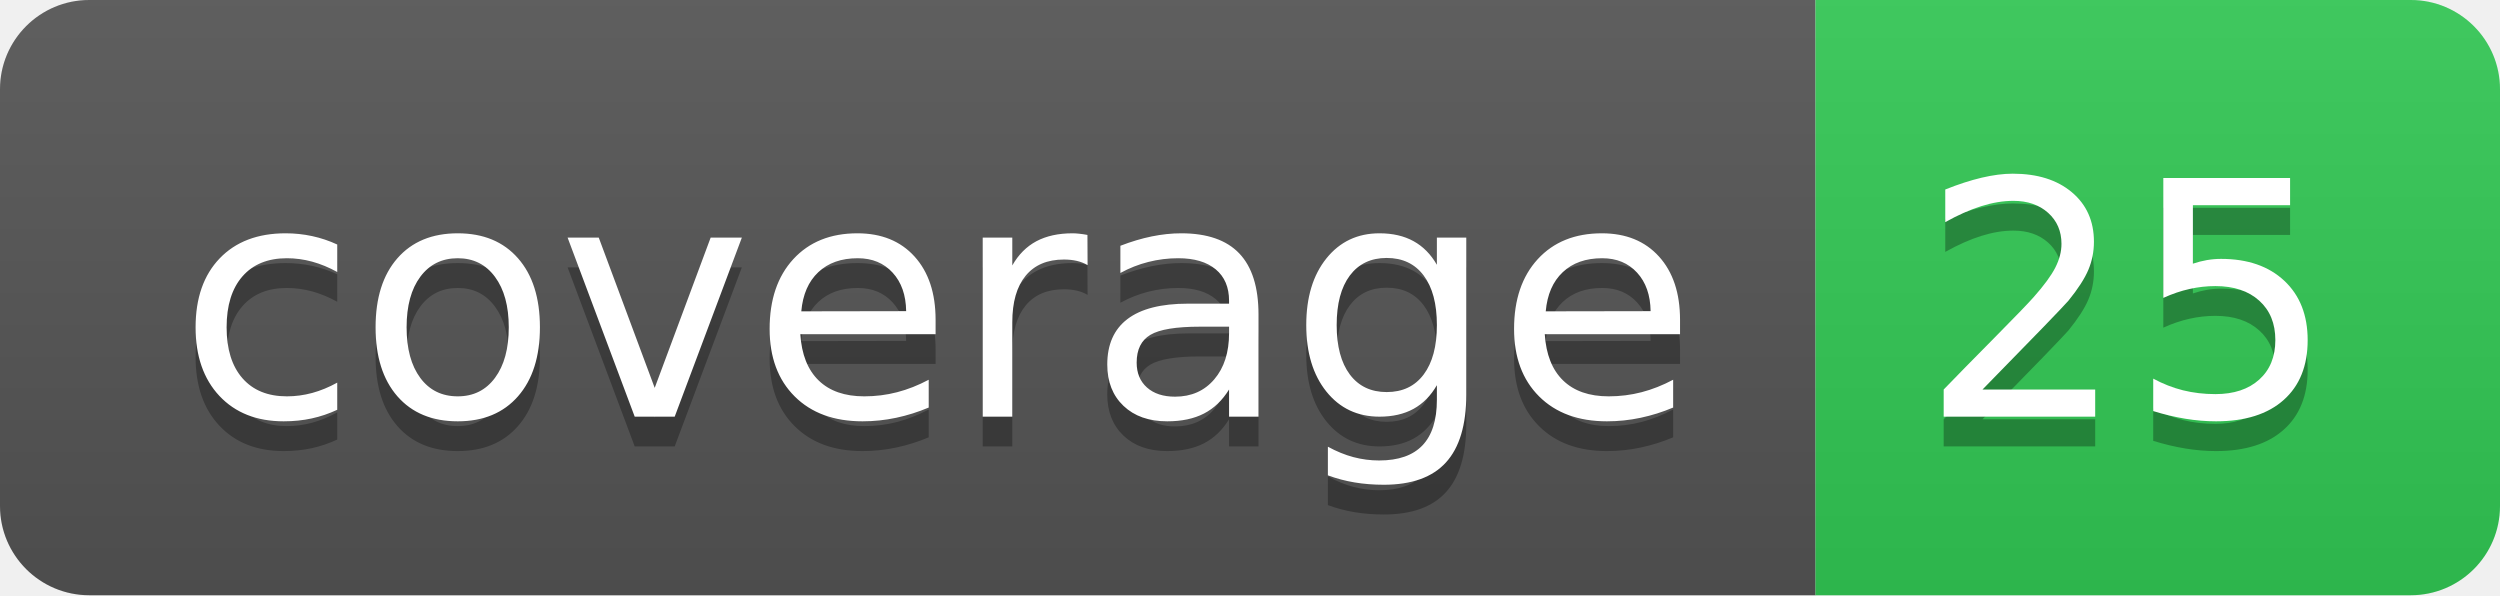
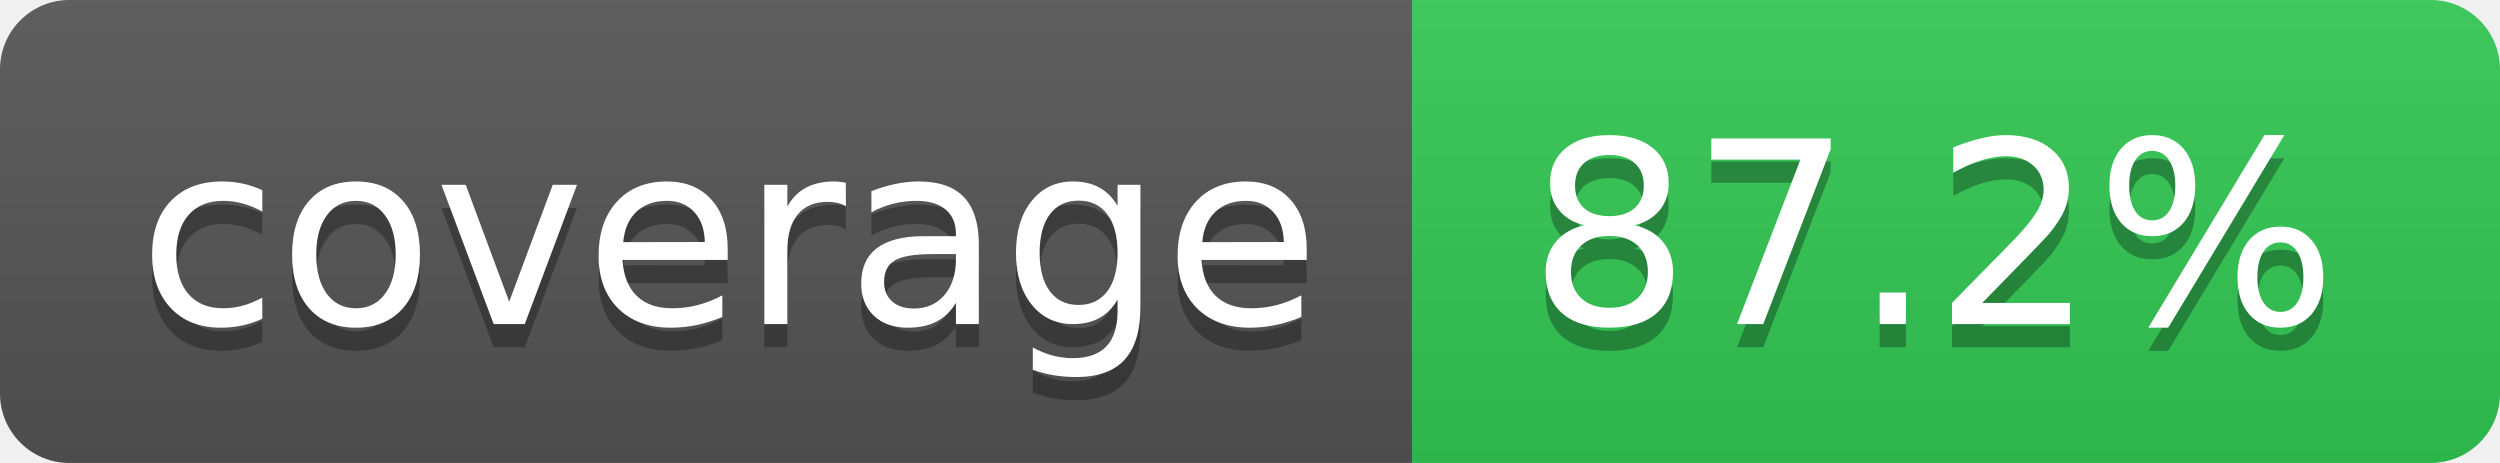
- <svg xmlns="http://www.w3.org/2000/svg" width="84" height="20" role="img" aria-label="coverage: 25">
+ <svg xmlns="http://www.w3.org/2000/svg" width="108" height="20" role="img" aria-label="coverage: 87.2%">
  <linearGradient id="s" x2="0" y2="100%">
    <stop offset="0" stop-color="#bbb" stop-opacity=".1" />
    <stop offset="1" stop-opacity=".1" />
  </linearGradient>
  <clipPath id="r">
-     <rect width="84" height="20" rx="3" fill="#fff" />
+     <rect width="108" height="20" rx="3" fill="#fff" />
  </clipPath>
  <g clip-path="url(#r)">
    <rect width="61" height="20" fill="#555" />
-     <rect x="61" width="23" height="20" fill="rgb(50,201,85)" />
-     <rect width="84" height="20" fill="url(#s)" />
+     <rect x="61" width="47" height="20" fill="rgb(50,201,85)" />
+     <rect width="108" height="20" fill="url(#s)" />
  </g>
  <g fill="#fff" text-anchor="middle" font-family="Verdana,Geneva,DejaVu Sans,sans-serif" text-rendering="geometricPrecision" font-size="110">
    <text aria-hidden="true" x="315" y="150" fill="#010101" fill-opacity=".3" transform="scale(.1)" textLength="510">coverage</text>
    <text x="315" y="140" transform="scale(.1)" fill="#fff" textLength="510">coverage</text>
-     <text aria-hidden="true" x="715" y="150" fill="#010101" fill-opacity=".3" transform="scale(.1)" textLength="130">25</text>
-     <text x="715" y="140" transform="scale(.1)" fill="#fff" textLength="130">25</text>
+     <text aria-hidden="true" x="835" y="150" fill="#010101" fill-opacity=".3" transform="scale(.1)" textLength="370">87.2%</text>
+     <text x="835" y="140" transform="scale(.1)" fill="#fff" textLength="370">87.2%</text>
  </g>
</svg>
